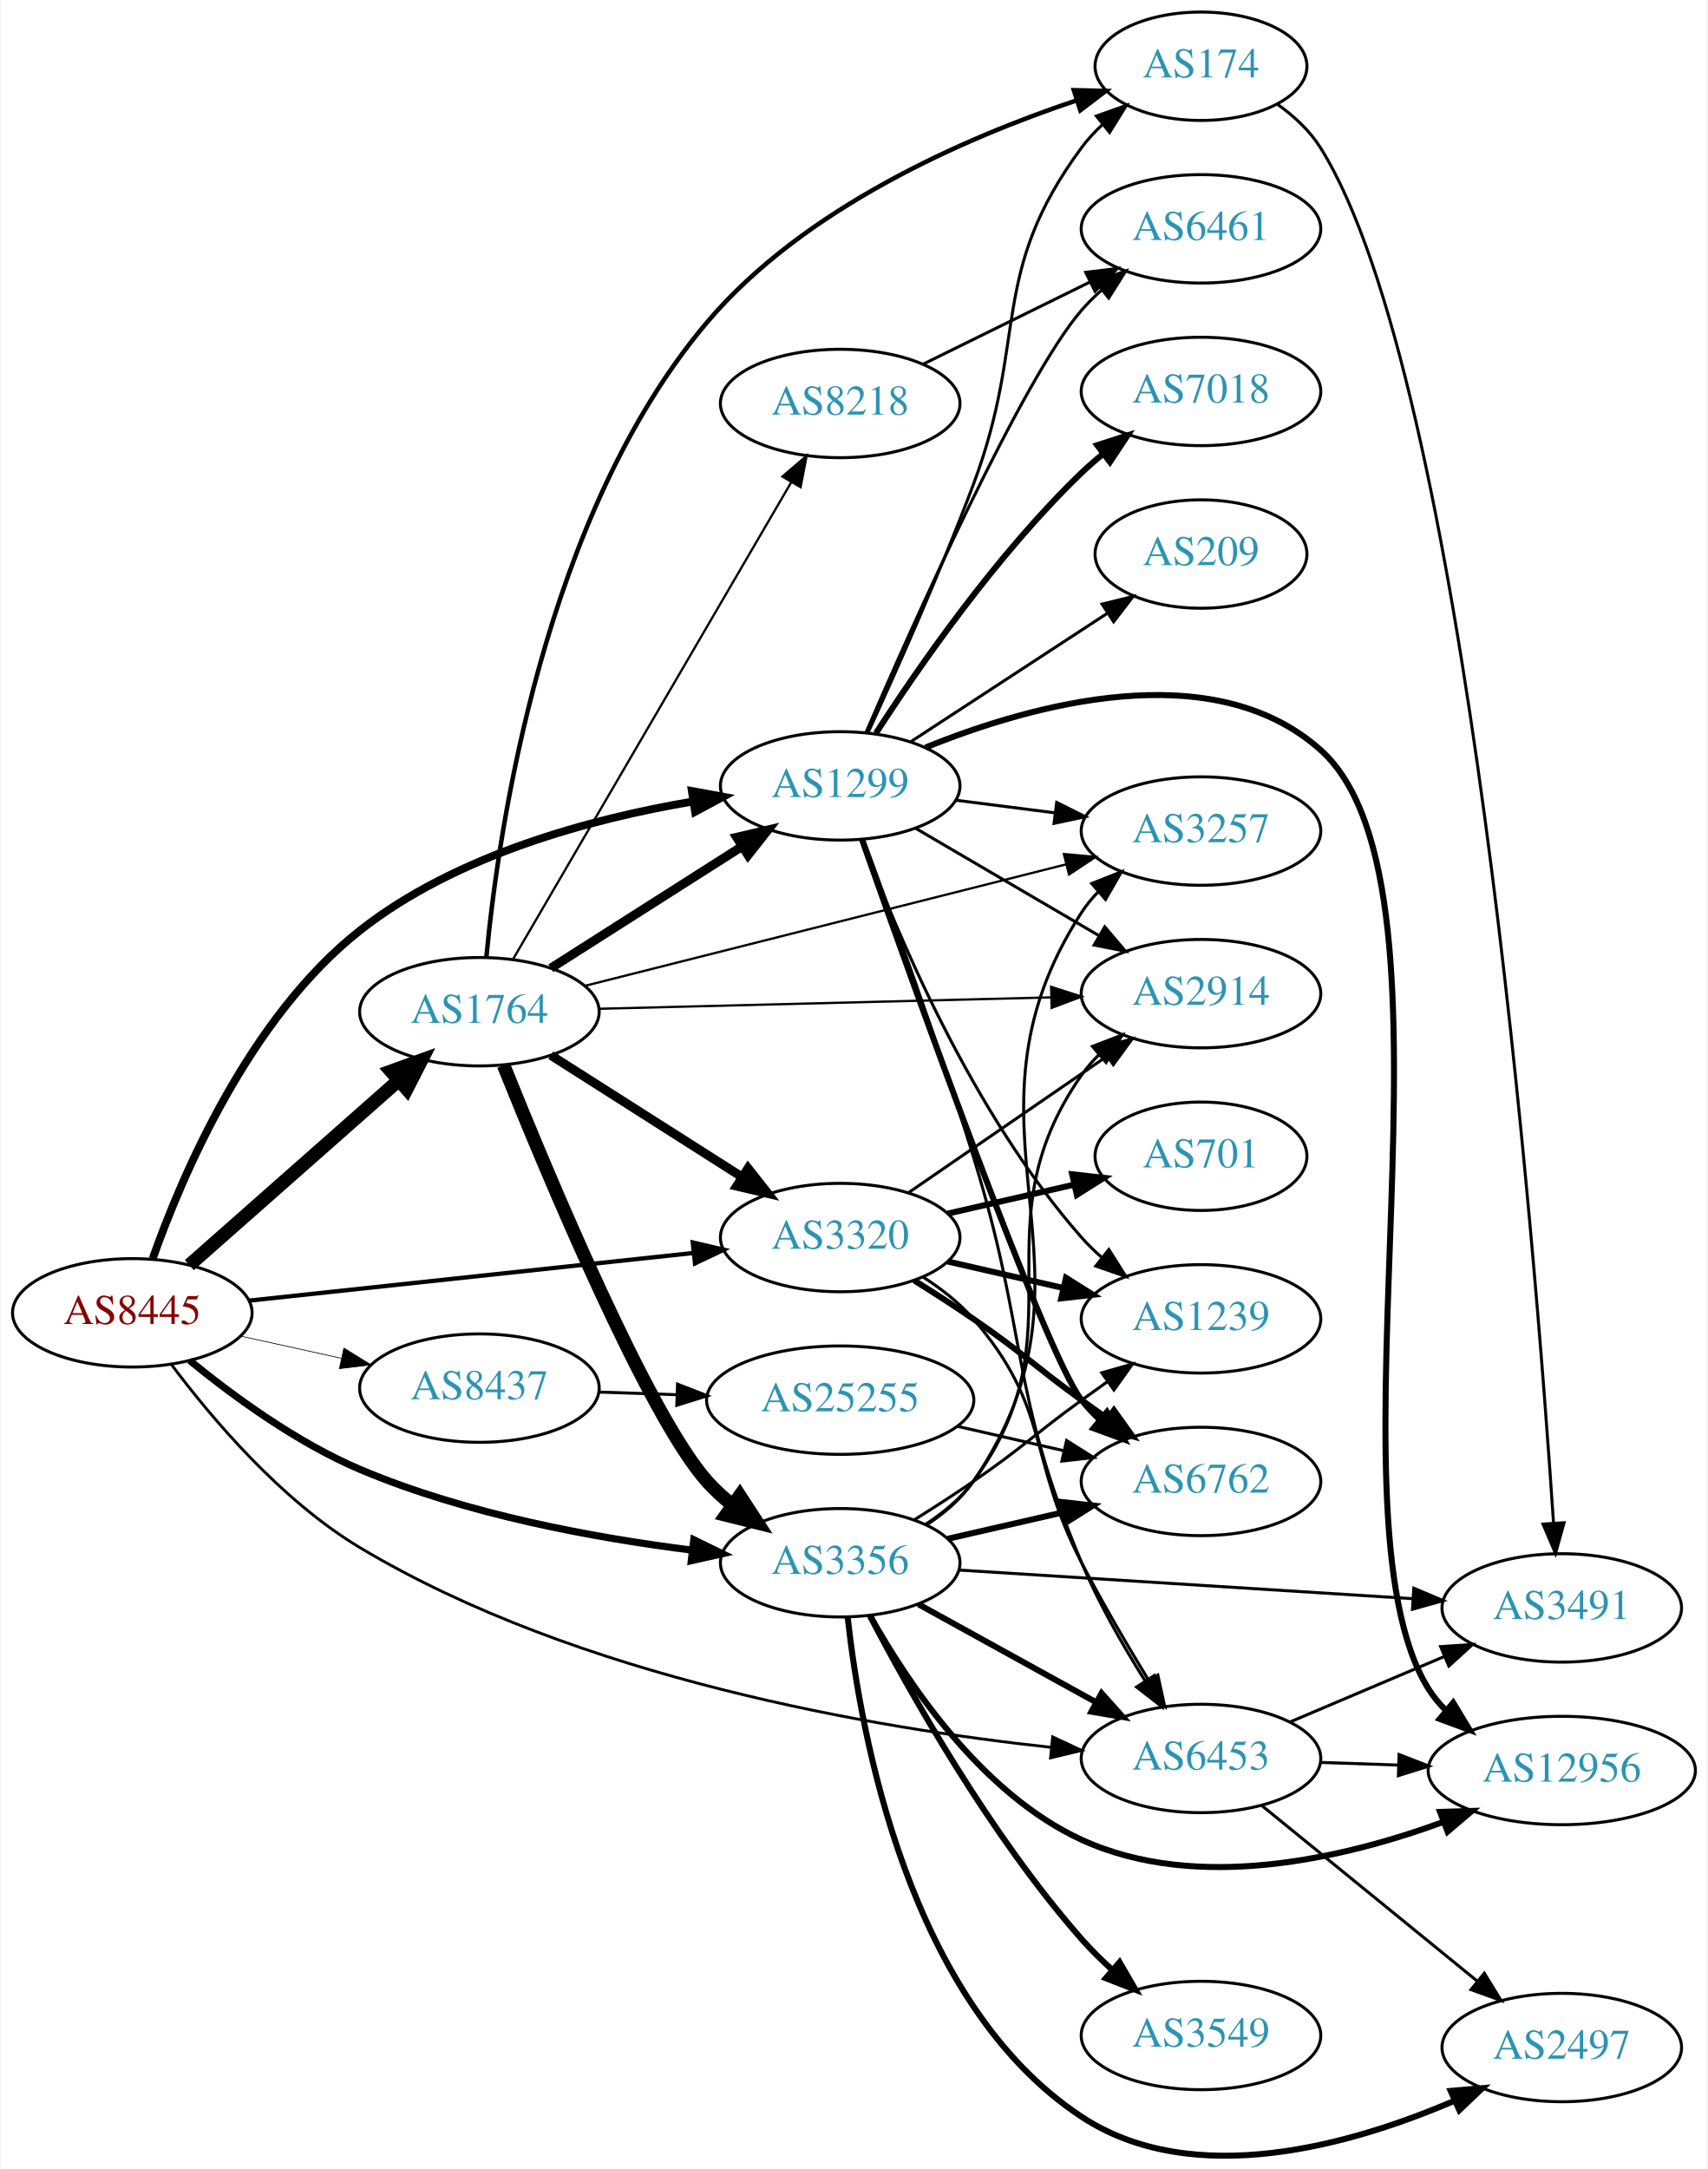
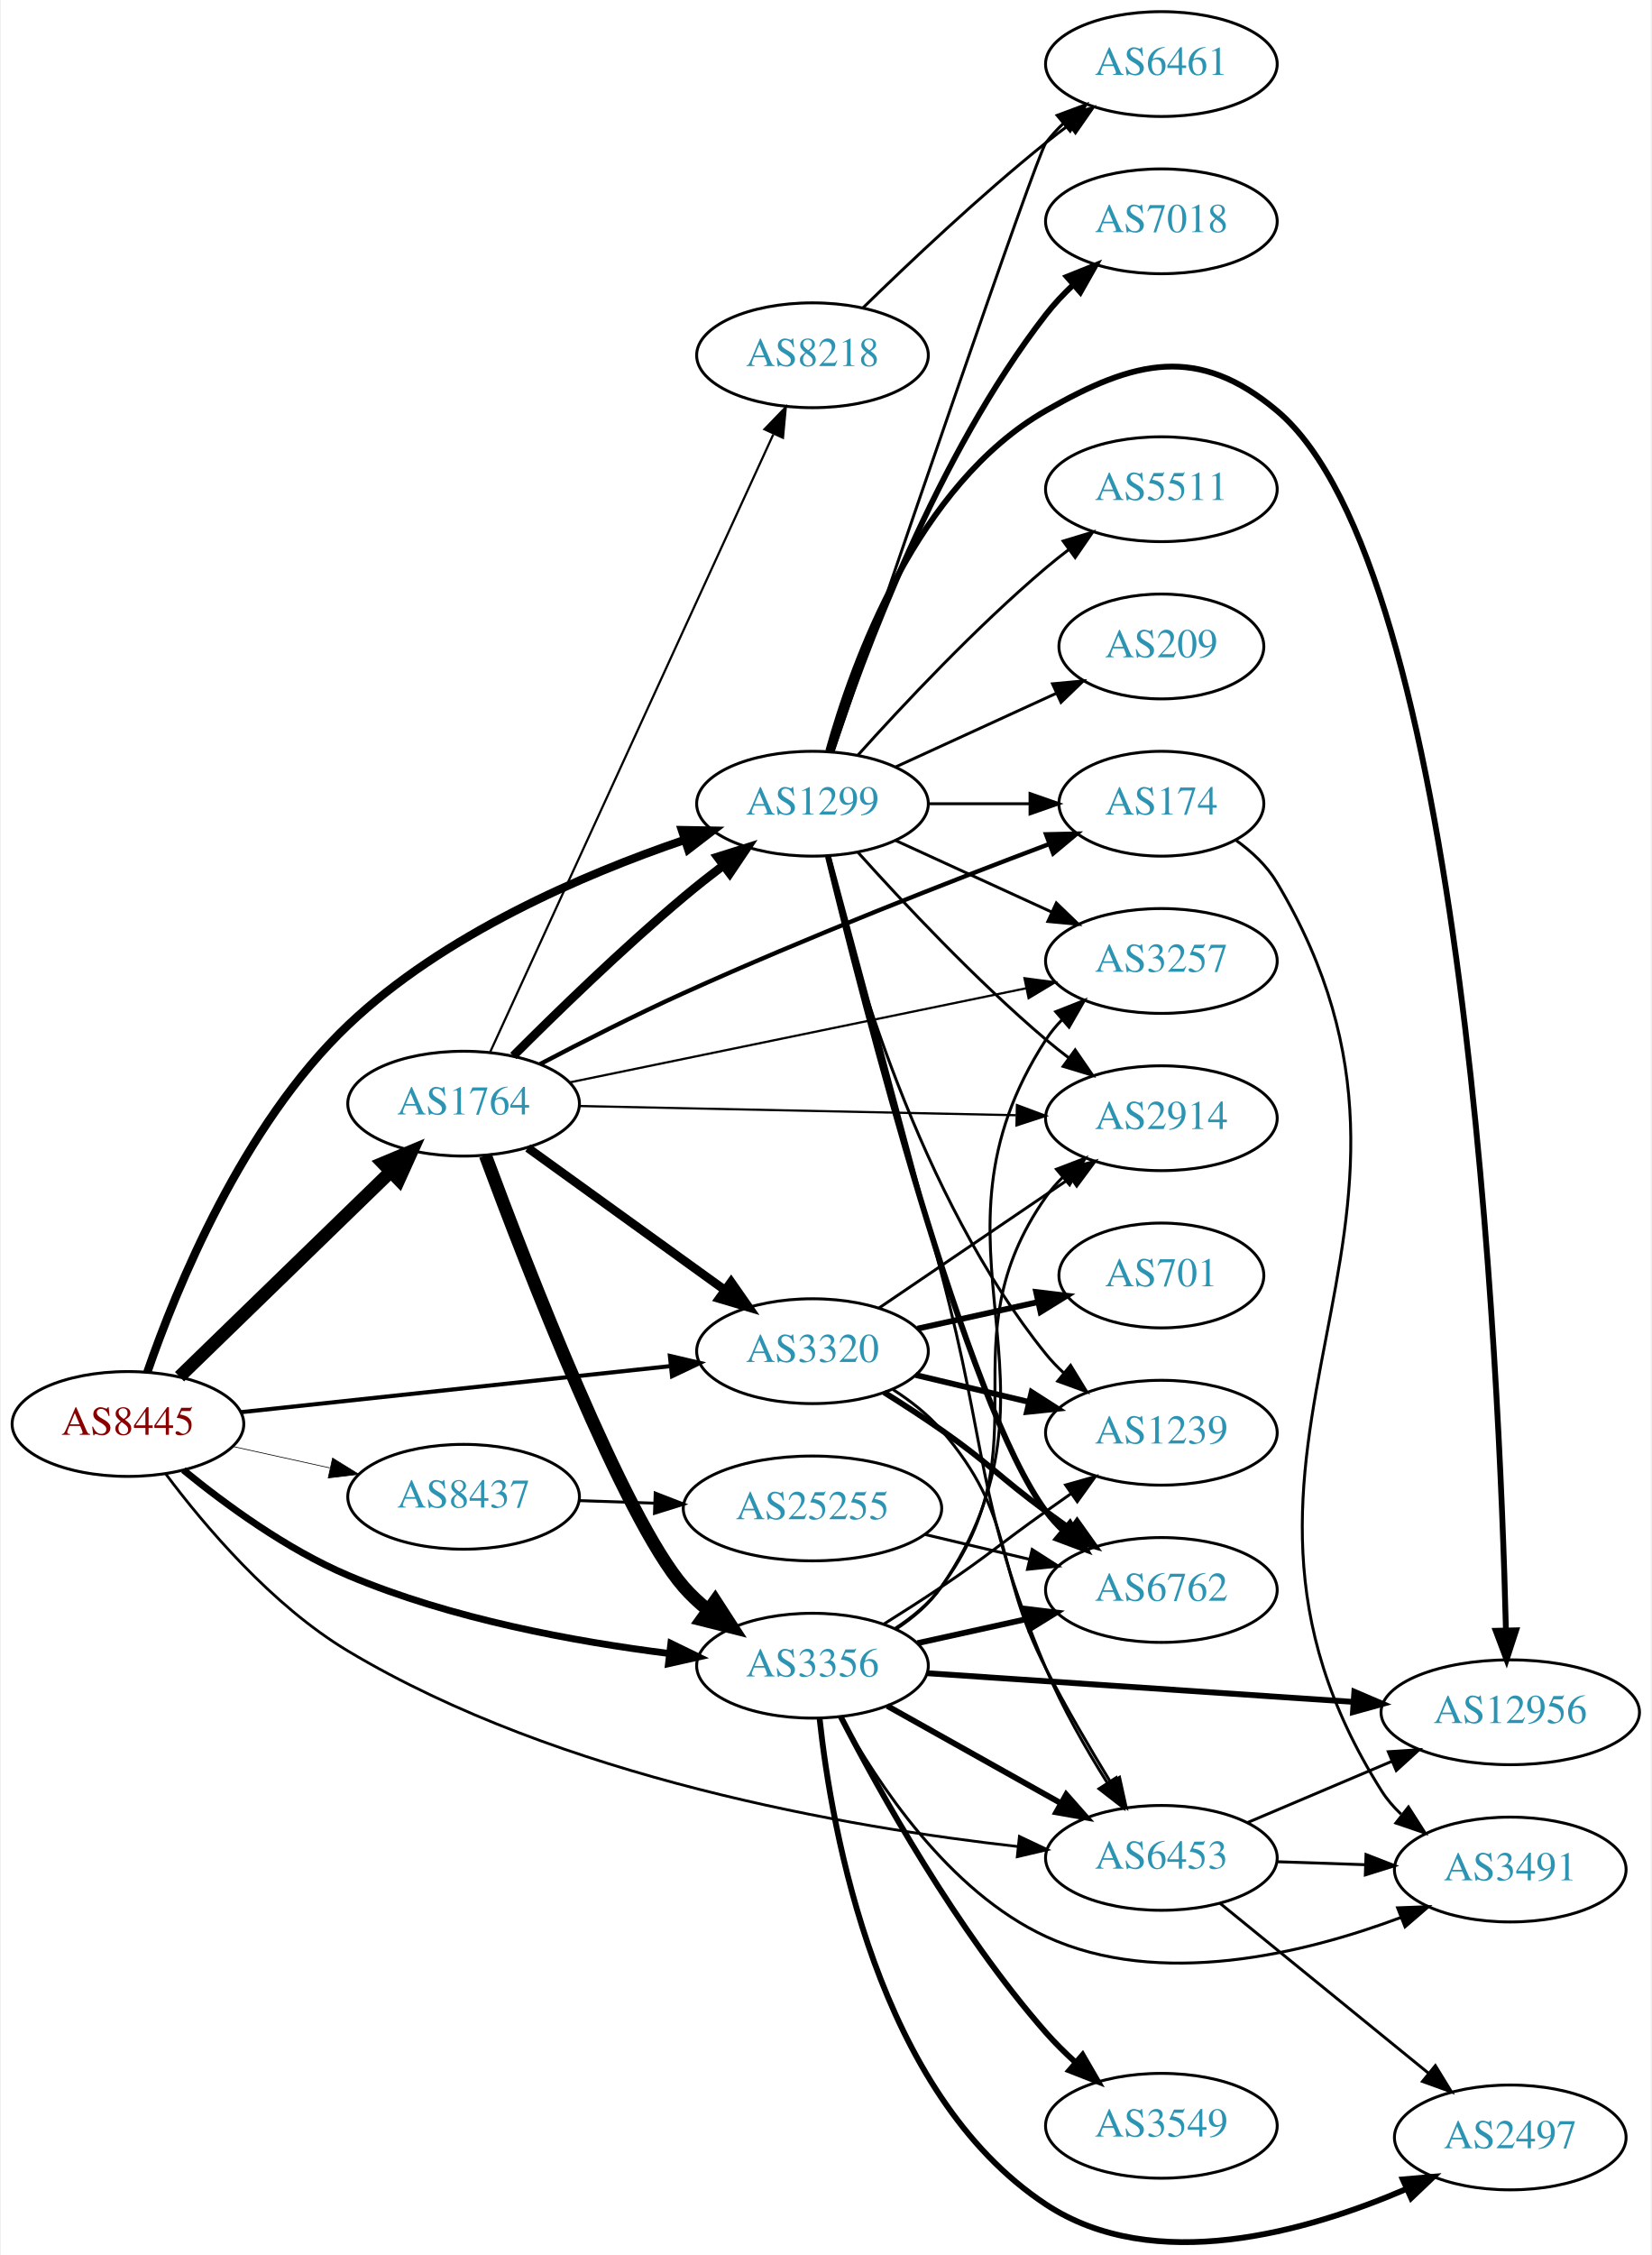
- <svg xmlns="http://www.w3.org/2000/svg" xmlns:xlink="http://www.w3.org/1999/xlink" width="567pt" height="720pt" viewBox="0.00 0.00 566.66 720.34">
-   <g id="graph0" class="graph" transform="scale(1 1) rotate(0) translate(4 716.344)">
-     <polygon fill="white" stroke="none" points="-4,4 -4,-716.344 562.663,-716.344 562.663,4 -4,4" />
+ <svg xmlns="http://www.w3.org/2000/svg" xmlns:xlink="http://www.w3.org/1999/xlink" width="567pt" height="774pt" viewBox="0.00 0.00 566.66 774.37">
+   <g id="graph0" class="graph" transform="scale(1 1) rotate(0) translate(4 770.367)">
+     <polygon fill="white" stroke="none" points="-4,4 -4,-770.367 562.663,-770.367 562.663,4 -4,4" />
    <g id="node1" class="node">
      <g id="a_node1">
        <a xlink:href="/asn/8445" xlink:title="AS8445 ~ SALZBURG-AG-AS [AT]">
-           <ellipse fill="#ffffff" stroke="black" cx="39.647" cy="-280.344" rx="39.794" ry="18" />
-           <text text-anchor="middle" x="39.647" y="-276.644" font-family="Times,serif" font-size="14.00" fill="#880000">AS8445</text>
+           <ellipse fill="#ffffff" stroke="black" cx="39.647" cy="-281.367" rx="39.794" ry="18" />
+           <text text-anchor="middle" x="39.647" y="-277.667" font-family="Times,serif" font-size="14.00" fill="#880000">AS8445</text>
        </a>
      </g>
    </g>
    <g id="node2" class="node">
      <g id="a_node2">
        <a xlink:href="/asn/1299" xlink:title="AS1299 ~ Telia Carrier [EU]">
-           <ellipse fill="#ffffff" stroke="black" cx="274.782" cy="-455.344" rx="39.794" ry="18" />
-           <text text-anchor="middle" x="274.782" y="-451.644" font-family="Times,serif" font-size="14.00" fill="#2c94b3">AS1299</text>
+           <ellipse fill="#ffffff" stroke="black" cx="274.782" cy="-494.367" rx="39.794" ry="18" />
+           <text text-anchor="middle" x="274.782" y="-490.667" font-family="Times,serif" font-size="14.00" fill="#2c94b3">AS1299</text>
        </a>
      </g>
    </g>
    <g id="edge1" class="edge">
-       <path fill="none" stroke="black" stroke-width="2.605" d="M46.422,-298.374C56.173,-325.939 78.514,-378.399 115.293,-407.344 147.131,-432.399 191.943,-444.415 225.797,-450.155" />
-       <polygon fill="black" stroke="black" stroke-width="2.605" points="225.504,-453.651 235.925,-451.742 226.588,-446.736 225.504,-453.651" />
+       <path fill="none" stroke="black" stroke-width="2.842" d="M46.302,-299.174C56.154,-327.683 78.955,-383.863 115.293,-418.367 148.122,-449.54 196.128,-470.106 230.695,-481.89" />
+       <polygon fill="black" stroke="black" stroke-width="2.842" points="229.918,-485.319 240.511,-485.125 232.109,-478.671 229.918,-485.319" />
    </g>
    <g id="node3" class="node">
      <g id="a_node3">
        <a xlink:href="/asn/1764" xlink:title="AS1764 ~ NEXTLAYER-AS [AT]">
-           <ellipse fill="#ffffff" stroke="black" cx="154.939" cy="-380.344" rx="39.794" ry="18" />
-           <text text-anchor="middle" x="154.939" y="-376.644" font-family="Times,serif" font-size="14.00" fill="#2c94b3">AS1764</text>
+           <ellipse fill="#ffffff" stroke="black" cx="154.939" cy="-391.367" rx="39.794" ry="18" />
+           <text text-anchor="middle" x="154.939" y="-387.667" font-family="Times,serif" font-size="14.00" fill="#2c94b3">AS1764</text>
        </a>
      </g>
    </g>
    <g id="edge2" class="edge">
-       <path fill="none" stroke="black" stroke-width="4.5" d="M58.598,-296.189C77.298,-312.695 106.775,-338.713 128.004,-357.451" />
-       <polygon fill="black" stroke="black" stroke-width="4.5" points="125.594,-360.576 135.697,-364.241 130.805,-354.672 125.594,-360.576" />
+       <path fill="none" stroke="black" stroke-width="4.5" d="M57.363,-297.598C76.524,-316.202 108.086,-346.847 129.886,-368.013" />
+       <polygon fill="black" stroke="black" stroke-width="4.5" points="127.237,-370.929 137.154,-375.07 132.722,-365.279 127.237,-370.929" />
    </g>
    <g id="node4" class="node">
      <g id="a_node4">
        <a xlink:href="/asn/3320" xlink:title="AS3320 ~ DTAG [DE]">
-           <ellipse fill="#ffffff" stroke="black" cx="274.782" cy="-305.344" rx="39.794" ry="18" />
-           <text text-anchor="middle" x="274.782" y="-301.644" font-family="Times,serif" font-size="14.00" fill="#2c94b3">AS3320</text>
+           <ellipse fill="#ffffff" stroke="black" cx="274.782" cy="-306.367" rx="39.794" ry="18" />
+           <text text-anchor="middle" x="274.782" y="-302.667" font-family="Times,serif" font-size="14.00" fill="#2c94b3">AS3320</text>
        </a>
      </g>
    </g>
    <g id="edge3" class="edge">
-       <path fill="none" stroke="black" stroke-width="1.421" d="M78.363,-284.388C118.569,-288.7 182.337,-295.538 226.023,-300.222" />
-       <polygon fill="black" stroke="black" stroke-width="1.421" points="225.804,-303.719 236.12,-301.305 226.55,-296.759 225.804,-303.719" />
+       <path fill="none" stroke="black" stroke-width="1.421" d="M78.363,-285.412C118.569,-289.723 182.337,-296.561 226.023,-301.246" />
+       <polygon fill="black" stroke="black" stroke-width="1.421" points="225.804,-304.742 236.12,-302.329 226.55,-297.782 225.804,-304.742" />
    </g>
    <g id="node5" class="node">
      <g id="a_node5">
        <a xlink:href="/asn/3356" xlink:title="AS3356 ~ Level 3 Parent, LLC [US]">
-           <ellipse fill="#ffffff" stroke="black" cx="274.782" cy="-197.344" rx="39.794" ry="18" />
-           <text text-anchor="middle" x="274.782" y="-193.644" font-family="Times,serif" font-size="14.00" fill="#2c94b3">AS3356</text>
+           <ellipse fill="#ffffff" stroke="black" cx="274.782" cy="-198.367" rx="39.794" ry="18" />
+           <text text-anchor="middle" x="274.782" y="-194.667" font-family="Times,serif" font-size="14.00" fill="#2c94b3">AS3356</text>
        </a>
      </g>
    </g>
    <g id="edge4" class="edge">
-       <path fill="none" stroke="black" stroke-width="2.368" d="M58.685,-264.532C73.059,-252.775 94.207,-237.279 115.293,-228.344 150.583,-213.39 193.378,-205.567 225.599,-201.523" />
-       <polygon fill="black" stroke="black" stroke-width="2.368" points="226.143,-204.983 235.666,-200.339 225.325,-198.031 226.143,-204.983" />
+       <path fill="none" stroke="black" stroke-width="2.368" d="M58.685,-265.556C73.059,-253.798 94.207,-238.302 115.293,-229.367 150.583,-214.413 193.378,-206.59 225.599,-202.547" />
+       <polygon fill="black" stroke="black" stroke-width="2.368" points="226.143,-206.007 235.666,-201.362 225.325,-199.055 226.143,-206.007" />
    </g>
    <g id="node6" class="node">
      <g id="a_node6">
        <a xlink:href="/asn/6453" xlink:title="AS6453 ~ TATA COMMUNICATIONS (AMERICA) INC [US]">
-           <ellipse fill="#ffffff" stroke="black" cx="394.625" cy="-132.344" rx="39.794" ry="18" />
-           <text text-anchor="middle" x="394.625" y="-128.644" font-family="Times,serif" font-size="14.00" fill="#2c94b3">AS6453</text>
+           <ellipse fill="#ffffff" stroke="black" cx="394.625" cy="-132.367" rx="39.794" ry="18" />
+           <text text-anchor="middle" x="394.625" y="-128.667" font-family="Times,serif" font-size="14.00" fill="#2c94b3">AS6453</text>
        </a>
      </g>
    </g>
    <g id="edge5" class="edge">
-       <path fill="none" stroke="black" stroke-width="0.947" d="M52.662,-263.15C65.98,-245.36 89.073,-218.027 115.293,-202.344 187.903,-158.913 286.645,-142.3 344.906,-136.036" />
-       <polygon fill="black" stroke="black" stroke-width="0.947" points="345.353,-139.509 354.949,-135.016 344.646,-132.545 345.353,-139.509" />
+       <path fill="none" stroke="black" stroke-width="0.947" d="M52.662,-264.174C65.98,-246.384 89.073,-219.05 115.293,-203.367 188.167,-159.779 287.235,-142.764 345.412,-136.256" />
+       <polygon fill="black" stroke="black" stroke-width="0.947" points="345.859,-139.729 355.434,-135.194 345.121,-132.768 345.859,-139.729" />
    </g>
    <g id="node7" class="node">
      <g id="a_node7">
        <a xlink:href="/asn/8437" xlink:title="AS8437 ~ Hutchison Drei Austria GmbH [AT]">
-           <ellipse fill="#ffffff" stroke="black" cx="154.939" cy="-255.344" rx="39.794" ry="18" />
-           <text text-anchor="middle" x="154.939" y="-251.644" font-family="Times,serif" font-size="14.00" fill="#2c94b3">AS8437</text>
+           <ellipse fill="#ffffff" stroke="black" cx="154.939" cy="-256.367" rx="39.794" ry="18" />
+           <text text-anchor="middle" x="154.939" y="-252.667" font-family="Times,serif" font-size="14.00" fill="#2c94b3">AS8437</text>
        </a>
      </g>
    </g>
    <g id="edge6" class="edge">
-       <path fill="none" stroke="black" stroke-width="0.237" d="M75.562,-272.639C86.115,-270.31 97.854,-267.72 108.967,-265.268" />
-       <polygon fill="black" stroke="black" stroke-width="0.237" points="109.933,-268.639 118.944,-263.066 108.424,-261.803 109.933,-268.639" />
-     </g>
-     <g id="edge9" class="edge">
-       <path fill="none" stroke="black" d="M282.513,-437.562C291.406,-413.772 307.305,-370.192 318.978,-332.344 337.28,-273.005 330.882,-254.575 354.978,-197.344 360.646,-183.882 368.687,-169.844 375.968,-158.273" />
-       <polygon fill="black" stroke="black" points="379.096,-159.88 381.584,-149.581 373.217,-156.081 379.096,-159.88" />
+       <path fill="none" stroke="black" stroke-width="0.237" d="M75.562,-273.662C86.115,-271.334 97.854,-268.743 108.967,-266.291" />
+       <polygon fill="black" stroke="black" stroke-width="0.237" points="109.933,-269.662 118.944,-264.09 108.424,-262.827 109.933,-269.662" />
+     </g>
+     <g id="edge15" class="edge">
+       <path fill="none" stroke="black" d="M280.596,-476.504C288.595,-446.803 305.117,-385.38 318.978,-333.367 335.079,-272.95 330.768,-255.016 354.978,-197.367 360.634,-183.9 368.673,-169.861 375.956,-158.292" />
+       <polygon fill="black" stroke="black" points="379.085,-159.899 381.574,-149.601 373.206,-156.098 379.085,-159.899" />
    </g>
    <g id="node8" class="node">
      <g id="a_node8">
-         <a xlink:href="/asn/7018" xlink:title="AS7018 ~ AT&amp;T Services, Inc. [US]">
-           <ellipse fill="#ffffff" stroke="black" cx="394.625" cy="-586.344" rx="39.794" ry="18" />
-           <text text-anchor="middle" x="394.625" y="-582.644" font-family="Times,serif" font-size="14.00" fill="#2c94b3">AS7018</text>
+         <a xlink:href="/asn/2914" xlink:title="AS2914 ~ NTT America, Inc. [US]">
+           <ellipse fill="#ffffff" stroke="black" cx="394.625" cy="-386.367" rx="39.794" ry="18" />
+           <text text-anchor="middle" x="394.625" y="-382.667" font-family="Times,serif" font-size="14.00" fill="#2c94b3">AS2914</text>
        </a>
      </g>
    </g>
    <g id="edge7" class="edge">
-       <path fill="none" stroke="black" stroke-width="2" d="M286.67,-472.857C300.746,-494.658 326.816,-532.314 354.978,-559.344 357.137,-561.416 359.468,-563.447 361.877,-565.406" />
-       <polygon fill="black" stroke="black" stroke-width="2" points="360.153,-568.492 370.235,-571.748 364.384,-562.915 360.153,-568.492" />
+       <path fill="none" stroke="black" d="M290.428,-477.642C305.729,-460.602 330.826,-433.844 354.978,-413.367 357.475,-411.25 360.136,-409.135 362.847,-407.074" />
+       <polygon fill="black" stroke="black" points="365.013,-409.826 371.023,-401.101 360.884,-404.174 365.013,-409.826" />
    </g>
    <g id="node9" class="node">
      <g id="a_node9">
-         <a xlink:href="/asn/2914" xlink:title="AS2914 ~ NTT America, Inc. [US]">
-           <ellipse fill="#ffffff" stroke="black" cx="394.625" cy="-386.344" rx="39.794" ry="18" />
-           <text text-anchor="middle" x="394.625" y="-382.644" font-family="Times,serif" font-size="14.00" fill="#2c94b3">AS2914</text>
+         <a xlink:href="/asn/3257" xlink:title="AS3257 ~ GTT [DE]">
+           <ellipse fill="#ffffff" stroke="black" cx="394.625" cy="-440.367" rx="39.794" ry="18" />
+           <text text-anchor="middle" x="394.625" y="-436.667" font-family="Times,serif" font-size="14.00" fill="#2c94b3">AS3257</text>
        </a>
      </g>
    </g>
    <g id="edge8" class="edge">
-       <path fill="none" stroke="black" d="M299.914,-441.214C317.469,-430.935 341.444,-416.897 360.749,-405.593" />
-       <polygon fill="black" stroke="black" points="362.664,-408.528 369.525,-400.454 359.127,-402.487 362.664,-408.528" />
+       <path fill="none" stroke="black" d="M303.411,-481.707C319.368,-474.395 339.638,-465.106 356.921,-457.186" />
+       <polygon fill="black" stroke="black" points="358.536,-460.296 366.169,-452.949 355.62,-453.933 358.536,-460.296" />
    </g>
    <g id="node10" class="node">
      <g id="a_node10">
-         <a xlink:href="/asn/12956" xlink:title="AS12956 ~ TELXIUS [ES]">
-           <ellipse fill="#ffffff" stroke="black" cx="514.467" cy="-128.344" rx="44.393" ry="18" />
-           <text text-anchor="middle" x="514.467" y="-124.644" font-family="Times,serif" font-size="14.00" fill="#2c94b3">AS12956</text>
-         </a>
-       </g>
-     </g>
-     <g id="edge10" class="edge">
-       <path fill="none" stroke="black" stroke-width="2" d="M303.115,-468.082C338.09,-482.265 398.427,-499.29 434.271,-467.344 486.374,-420.907 432.99,-214.346 470.271,-155.344 471.865,-152.82 473.79,-150.493 475.93,-148.354" />
-       <polygon fill="black" stroke="black" stroke-width="2" points="478.39,-150.862 483.871,-141.795 473.932,-145.465 478.39,-150.862" />
+         <a xlink:href="/asn/7018" xlink:title="AS7018 ~ AT&amp;T Services, Inc. [US]">
+           <ellipse fill="#ffffff" stroke="black" cx="394.625" cy="-694.367" rx="39.794" ry="18" />
+           <text text-anchor="middle" x="394.625" y="-690.667" font-family="Times,serif" font-size="14.00" fill="#2c94b3">AS7018</text>
+         </a>
+       </g>
+     </g>
+     <g id="edge9" class="edge">
+       <path fill="none" stroke="black" stroke-width="2" d="M281.287,-512.202C291.855,-544.503 317.323,-613.835 354.978,-662.367 357.756,-665.948 361.002,-669.395 364.41,-672.615" />
+       <polygon fill="black" stroke="black" stroke-width="2" points="362.18,-675.315 372.011,-679.265 366.789,-670.047 362.18,-675.315" />
    </g>
    <g id="node11" class="node">
      <g id="a_node11">
-         <a xlink:href="/asn/174" xlink:title="AS174 ~ Cogent Communications [US]">
-           <ellipse fill="#ffffff" stroke="black" cx="394.625" cy="-694.344" rx="35.194" ry="18" />
-           <text text-anchor="middle" x="394.625" y="-690.644" font-family="Times,serif" font-size="14.00" fill="#2c94b3">AS174</text>
-         </a>
-       </g>
-     </g>
-     <g id="edge11" class="edge">
-       <path fill="none" stroke="black" d="M284.116,-473.195C293.232,-493.035 308.004,-526.133 318.978,-555.344 337.367,-604.289 323.922,-625.28 354.978,-667.344 356.971,-670.043 359.317,-672.571 361.852,-674.912" />
-       <polygon fill="black" stroke="black" points="359.875,-677.814 369.858,-681.363 364.267,-672.363 359.875,-677.814" />
+         <a xlink:href="/asn/12956" xlink:title="AS12956 ~ TELXIUS [ES]">
+           <ellipse fill="#ffffff" stroke="black" cx="514.467" cy="-182.367" rx="44.393" ry="18" />
+           <text text-anchor="middle" x="514.467" y="-178.667" font-family="Times,serif" font-size="14.00" fill="#2c94b3">AS12956</text>
+         </a>
+       </g>
+     </g>
+     <g id="edge10" class="edge">
+       <path fill="none" stroke="black" stroke-width="2" d="M280.194,-512.508C288.717,-543.073 310.649,-603.978 354.978,-629.367 385.559,-646.882 407.265,-652.009 434.271,-629.367 498.77,-575.291 510.771,-300.283 512.977,-210.652" />
+       <polygon fill="black" stroke="black" stroke-width="2" points="516.481,-210.509 513.205,-200.434 509.483,-210.353 516.481,-210.509" />
    </g>
    <g id="node12" class="node">
      <g id="a_node12">
-         <a xlink:href="/asn/3257" xlink:title="AS3257 ~ GTT [DE]">
-           <ellipse fill="#ffffff" stroke="black" cx="394.625" cy="-440.344" rx="39.794" ry="18" />
-           <text text-anchor="middle" x="394.625" y="-436.644" font-family="Times,serif" font-size="14.00" fill="#2c94b3">AS3257</text>
-         </a>
-       </g>
-     </g>
-     <g id="edge12" class="edge">
-       <path fill="none" stroke="black" d="M313.068,-450.598C323.6,-449.257 335.203,-447.78 346.243,-446.375" />
-       <polygon fill="black" stroke="black" points="346.699,-449.845 356.177,-445.11 345.815,-442.901 346.699,-449.845" />
+         <a xlink:href="/asn/5511" xlink:title="AS5511 ~ Orange S.A. [FR]">
+           <ellipse fill="#ffffff" stroke="black" cx="394.625" cy="-602.367" rx="39.794" ry="18" />
+           <text text-anchor="middle" x="394.625" y="-598.667" font-family="Times,serif" font-size="14.00" fill="#2c94b3">AS5511</text>
+         </a>
+       </g>
+     </g>
+     <g id="edge11" class="edge">
+       <path fill="none" stroke="black" d="M290.428,-511.093C305.729,-528.132 330.826,-554.89 354.978,-575.367 357.475,-577.484 360.136,-579.599 362.847,-581.661" />
+       <polygon fill="black" stroke="black" points="360.884,-584.561 371.023,-587.634 365.013,-578.908 360.884,-584.561" />
    </g>
    <g id="node13" class="node">
      <g id="a_node13">
-         <a xlink:href="/asn/1239" xlink:title="AS1239 ~ Sprint [US]">
-           <ellipse fill="#ffffff" stroke="black" cx="394.625" cy="-278.344" rx="39.794" ry="18" />
-           <text text-anchor="middle" x="394.625" y="-274.644" font-family="Times,serif" font-size="14.00" fill="#2c94b3">AS1239</text>
-         </a>
-       </g>
-     </g>
-     <g id="edge13" class="edge">
-       <path fill="none" stroke="black" d="M281.996,-437.523C293.071,-407.633 318.527,-346.622 354.978,-305.344 356.959,-303.101 359.162,-300.947 361.484,-298.904" />
-       <polygon fill="black" stroke="black" points="364.017,-301.363 369.684,-292.411 359.671,-295.875 364.017,-301.363" />
+         <a xlink:href="/asn/6762" xlink:title="AS6762 ~ TELECOM ITALIA SPARKLE S.p.A. [IT]">
+           <ellipse fill="#ffffff" stroke="black" cx="394.625" cy="-224.367" rx="39.794" ry="18" />
+           <text text-anchor="middle" x="394.625" y="-220.667" font-family="Times,serif" font-size="14.00" fill="#2c94b3">AS6762</text>
+         </a>
+       </g>
+     </g>
+     <g id="edge12" class="edge">
+       <path fill="none" stroke="black" stroke-width="2" d="M280.104,-476.212C292.221,-426.346 327.427,-288.525 354.978,-251.367 356.715,-249.025 358.716,-246.812 360.876,-244.737" />
+       <polygon fill="black" stroke="black" stroke-width="2" points="363.236,-247.326 368.669,-238.23 358.75,-241.953 363.236,-247.326" />
    </g>
    <g id="node14" class="node">
      <g id="a_node14">
-         <a xlink:href="/asn/6461" xlink:title="AS6461 ~ Zayo Bandwidth [US]">
-           <ellipse fill="#ffffff" stroke="black" cx="394.625" cy="-640.344" rx="39.794" ry="18" />
-           <text text-anchor="middle" x="394.625" y="-636.644" font-family="Times,serif" font-size="14.00" fill="#2c94b3">AS6461</text>
-         </a>
-       </g>
-     </g>
-     <g id="edge14" class="edge">
-       <path fill="none" stroke="black" d="M283.313,-473.009C298.969,-509.24 335.213,-590.479 354.978,-613.344 356.935,-615.608 359.121,-617.776 361.432,-619.829" />
-       <polygon fill="black" stroke="black" points="359.607,-622.85 369.61,-626.341 363.967,-617.374 359.607,-622.85" />
+         <a xlink:href="/asn/209" xlink:title="AS209 ~ CenturyLink Communications, LLC [US]">
+           <ellipse fill="#ffffff" stroke="black" cx="394.625" cy="-548.367" rx="35.194" ry="18" />
+           <text text-anchor="middle" x="394.625" y="-544.667" font-family="Times,serif" font-size="14.00" fill="#2c94b3">AS209</text>
+         </a>
+       </g>
+     </g>
+     <g id="edge13" class="edge">
+       <path fill="none" stroke="black" d="M303.411,-507.028C319.827,-514.55 340.809,-524.165 358.406,-532.229" />
+       <polygon fill="black" stroke="black" points="357.234,-535.542 367.783,-536.526 360.15,-529.178 357.234,-535.542" />
    </g>
    <g id="node15" class="node">
      <g id="a_node15">
-         <a xlink:href="/asn/209" xlink:title="AS209 ~ CenturyLink Communications, LLC [US]">
-           <ellipse fill="#ffffff" stroke="black" cx="394.625" cy="-532.344" rx="35.194" ry="18" />
-           <text text-anchor="middle" x="394.625" y="-528.644" font-family="Times,serif" font-size="14.00" fill="#2c94b3">AS209</text>
-         </a>
-       </g>
-     </g>
-     <g id="edge15" class="edge">
-       <path fill="none" stroke="black" d="M298.225,-470.008C316.723,-482.095 343.13,-499.35 363.473,-512.642" />
-       <polygon fill="black" stroke="black" points="361.775,-515.714 372.061,-518.254 365.604,-509.854 361.775,-515.714" />
+         <a xlink:href="/asn/6461" xlink:title="AS6461 ~ Zayo Bandwidth [US]">
+           <ellipse fill="#ffffff" stroke="black" cx="394.625" cy="-748.367" rx="39.794" ry="18" />
+           <text text-anchor="middle" x="394.625" y="-744.667" font-family="Times,serif" font-size="14.00" fill="#2c94b3">AS6461</text>
+         </a>
+       </g>
+     </g>
+     <g id="edge14" class="edge">
+       <path fill="none" stroke="black" d="M281.827,-512.161C299.764,-564.897 351.646,-716.969 354.978,-721.367 356.739,-723.691 358.758,-725.892 360.929,-727.957" />
+       <polygon fill="black" stroke="black" points="358.816,-730.751 368.745,-734.447 363.287,-725.366 358.816,-730.751" />
    </g>
    <g id="node16" class="node">
      <g id="a_node16">
-         <a xlink:href="/asn/6762" xlink:title="AS6762 ~ TELECOM ITALIA SPARKLE S.p.A. [IT]">
-           <ellipse fill="#ffffff" stroke="black" cx="394.625" cy="-224.344" rx="39.794" ry="18" />
-           <text text-anchor="middle" x="394.625" y="-220.644" font-family="Times,serif" font-size="14.00" fill="#2c94b3">AS6762</text>
+         <a xlink:href="/asn/1239" xlink:title="AS1239 ~ Sprint [US]">
+           <ellipse fill="#ffffff" stroke="black" cx="394.625" cy="-278.367" rx="39.794" ry="18" />
+           <text text-anchor="middle" x="394.625" y="-274.667" font-family="Times,serif" font-size="14.00" fill="#2c94b3">AS1239</text>
        </a>
      </g>
    </g>
    <g id="edge16" class="edge">
-       <path fill="none" stroke="black" stroke-width="2" d="M282.041,-437.483C298.55,-390.643 342.836,-266.807 354.978,-251.344 356.779,-249.05 358.827,-246.872 361.018,-244.822" />
-       <polygon fill="black" stroke="black" stroke-width="2" points="363.373,-247.418 368.872,-238.361 358.925,-242.012 363.373,-247.418" />
-     </g>
-     <g id="edge22" class="edge">
-       <path fill="none" stroke="black" stroke-width="3" d="M178.661,-394.804C196.721,-406.299 222.191,-422.509 242.23,-435.263" />
-       <polygon fill="black" stroke="black" stroke-width="3" points="240.413,-438.255 250.728,-440.671 244.171,-432.349 240.413,-438.255" />
-     </g>
-     <g id="edge23" class="edge">
-       <path fill="none" stroke="black" stroke-width="3" d="M178.661,-365.883C196.721,-354.388 222.191,-338.178 242.23,-325.424" />
-       <polygon fill="black" stroke="black" stroke-width="3" points="244.171,-328.338 250.728,-320.016 240.413,-322.433 244.171,-328.338" />
-     </g>
-     <g id="edge20" class="edge">
-       <path fill="none" stroke="black" stroke-width="4.5" d="M162.977,-362.544C177.47,-326.48 210.931,-246.341 230.586,-224.344 233.09,-221.541 235.954,-218.925 238.988,-216.51" />
-       <polygon fill="black" stroke="black" stroke-width="4.5" points="241.426,-219.608 247.289,-210.601 236.859,-213.192 241.426,-219.608" />
-     </g>
-     <g id="edge18" class="edge">
-       <path fill="none" stroke="black" stroke-width="0.75" d="M194.657,-381.321C235.575,-382.354 300.215,-383.986 344.649,-385.107" />
-       <polygon fill="black" stroke="black" stroke-width="0.75" points="344.839,-388.613 354.924,-385.367 345.015,-381.615 344.839,-388.613" />
-     </g>
-     <g id="edge19" class="edge">
-       <path fill="none" stroke="black" stroke-width="1.5" d="M157.245,-398.318C161.155,-440.091 176.134,-545.044 230.586,-609.344 262.736,-647.308 316.166,-670.551 353.05,-682.926" />
-       <polygon fill="black" stroke="black" stroke-width="1.5" points="352.392,-686.391 362.984,-686.131 354.542,-679.729 352.392,-686.391" />
-     </g>
-     <g id="edge21" class="edge">
-       <path fill="none" stroke="black" stroke-width="0.75" d="M189.994,-388.94C232.089,-399.567 303.798,-417.668 349.917,-429.31" />
-       <polygon fill="black" stroke="black" stroke-width="0.75" points="349.081,-432.709 359.633,-431.763 350.794,-425.922 349.081,-432.709" />
+       <path fill="none" stroke="black" d="M279.709,-476.485C288.267,-440.759 311.416,-359.359 354.978,-305.367 356.809,-303.098 358.879,-300.937 361.085,-298.899" />
+       <polygon fill="black" stroke="black" points="363.437,-301.498 368.967,-292.461 359.008,-296.077 363.437,-301.498" />
    </g>
    <g id="node17" class="node">
      <g id="a_node17">
+         <a xlink:href="/asn/174" xlink:title="AS174 ~ Cogent Communications [US]">
+           <ellipse fill="#ffffff" stroke="black" cx="394.625" cy="-494.367" rx="35.194" ry="18" />
+           <text text-anchor="middle" x="394.625" y="-490.667" font-family="Times,serif" font-size="14.00" fill="#2c94b3">AS174</text>
+         </a>
+       </g>
+     </g>
+     <g id="edge17" class="edge">
+       <path fill="none" stroke="black" d="M314.695,-494.367C325.782,-494.367 337.941,-494.367 349.323,-494.367" />
+       <polygon fill="black" stroke="black" points="349.505,-497.867 359.505,-494.367 349.505,-490.867 349.505,-497.867" />
+     </g>
+     <g id="edge23" class="edge">
+       <path fill="none" stroke="black" stroke-width="3" d="M172.005,-407.759C186.771,-422.551 209.501,-444.645 230.586,-462.367 234.873,-465.97 239.523,-469.642 244.13,-473.153" />
+       <polygon fill="black" stroke="black" stroke-width="3" points="242.184,-476.068 252.291,-479.248 246.373,-470.46 242.184,-476.068" />
+     </g>
+     <g id="edge24" class="edge">
+       <path fill="none" stroke="black" stroke-width="3" d="M177.007,-376.171C195.86,-362.573 223.677,-342.508 244.656,-327.376" />
+       <polygon fill="black" stroke="black" stroke-width="3" points="246.834,-330.121 252.897,-321.432 242.739,-324.443 246.834,-330.121" />
+     </g>
+     <g id="edge20" class="edge">
+       <path fill="none" stroke="black" stroke-width="4.5" d="M162.425,-373.582C176.444,-335.788 209.968,-249 230.586,-225.367 233.057,-222.535 235.898,-219.899 238.918,-217.472" />
+       <polygon fill="black" stroke="black" stroke-width="4.5" points="241.359,-220.567 247.2,-211.545 236.776,-214.163 241.359,-220.567" />
+     </g>
+     <g id="edge22" class="edge">
+       <path fill="none" stroke="black" stroke-width="0.75" d="M194.657,-390.553C235.575,-389.692 300.215,-388.332 344.649,-387.398" />
+       <polygon fill="black" stroke="black" stroke-width="0.75" points="345,-390.891 354.924,-387.181 344.852,-383.893 345,-390.891" />
+     </g>
+     <g id="edge19" class="edge">
+       <path fill="none" stroke="black" stroke-width="0.75" d="M191.267,-398.65C232.985,-407.251 302.468,-421.575 348.166,-430.996" />
+       <polygon fill="black" stroke="black" stroke-width="0.75" points="347.603,-434.453 358.103,-433.044 349.016,-427.597 347.603,-434.453" />
+     </g>
+     <g id="edge18" class="edge">
+       <path fill="none" stroke="black" stroke-width="1.5" d="M181.224,-404.966C195.55,-412.487 213.894,-421.81 230.586,-429.367 272.85,-448.501 322.51,-467.867 355.819,-480.421" />
+       <polygon fill="black" stroke="black" stroke-width="1.5" points="355.013,-483.856 365.606,-484.09 357.471,-477.302 355.013,-483.856" />
+     </g>
+     <g id="node18" class="node">
+       <g id="a_node18">
        <a xlink:href="/asn/8218" xlink:title="AS8218 ~ legacy Neotelecoms [FR]">
-           <ellipse fill="#ffffff" stroke="black" cx="274.782" cy="-582.344" rx="39.794" ry="18" />
-           <text text-anchor="middle" x="274.782" y="-578.644" font-family="Times,serif" font-size="14.00" fill="#2c94b3">AS8218</text>
-         </a>
-       </g>
-     </g>
-     <g id="edge17" class="edge">
-       <path fill="none" stroke="black" stroke-width="0.75" d="M166.191,-397.916C186.963,-433.522 234.111,-514.342 258.513,-556.17" />
-       <polygon fill="black" stroke="black" stroke-width="0.75" points="255.576,-558.081 263.638,-564.955 261.622,-554.554 255.576,-558.081" />
+           <ellipse fill="#ffffff" stroke="black" cx="274.782" cy="-648.367" rx="39.794" ry="18" />
+           <text text-anchor="middle" x="274.782" y="-644.667" font-family="Times,serif" font-size="14.00" fill="#2c94b3">AS8218</text>
+         </a>
+       </g>
+     </g>
+     <g id="edge21" class="edge">
+       <path fill="none" stroke="black" stroke-width="0.75" d="M164.039,-409.032C184.264,-453.139 237.088,-568.343 261.314,-621.177" />
+       <polygon fill="black" stroke="black" stroke-width="0.75" points="258.276,-622.948 265.626,-630.579 264.639,-620.03 258.276,-622.948" />
+     </g>
+     <g id="edge39" class="edge">
+       <path fill="none" stroke="black" d="M302.398,-293.218C308.397,-289.363 314.351,-284.719 318.978,-279.367 345.01,-249.259 336.773,-232.762 354.978,-197.367 361.706,-184.286 369.948,-170.204 377.09,-158.503" />
+       <polygon fill="black" stroke="black" points="380.254,-160.041 382.532,-149.694 374.298,-156.362 380.254,-160.041" />
    </g>
    <g id="edge38" class="edge">
-       <path fill="none" stroke="black" d="M302.381,-292.18C308.38,-288.325 314.339,-283.685 318.978,-278.344 344.812,-248.601 336.88,-232.336 354.978,-197.344 361.736,-184.278 369.982,-170.197 377.118,-158.494" />
-       <polygon fill="black" stroke="black" points="380.282,-160.03 382.554,-149.682 374.325,-156.355 380.282,-160.03" />
-     </g>
-     <g id="edge39" class="edge">
-       <path fill="none" stroke="black" d="M297.396,-320.2C315.885,-332.909 342.698,-351.339 363.328,-365.519" />
-       <polygon fill="black" stroke="black" points="361.525,-368.527 371.748,-371.307 365.49,-362.758 361.525,-368.527" />
+       <path fill="none" stroke="black" d="M297.671,-321.227C316.192,-333.8 342.921,-351.946 363.468,-365.895" />
+       <polygon fill="black" stroke="black" points="361.613,-368.866 371.853,-371.587 365.545,-363.074 361.613,-368.866" />
    </g>
    <g id="edge36" class="edge">
-       <path fill="none" stroke="black" stroke-width="2" d="M310.501,-297.389C322.501,-294.639 336.122,-291.519 348.815,-288.61" />
-       <polygon fill="black" stroke="black" stroke-width="2" points="349.78,-291.98 358.746,-286.335 348.217,-285.157 349.78,-291.98" />
+       <path fill="none" stroke="black" stroke-width="2" d="M299.381,-292.224C305.823,-288.2 312.743,-283.723 318.978,-279.367 335.594,-267.758 338.665,-263.398 354.978,-251.367 357.763,-249.313 360.683,-247.201 363.616,-245.106" />
+       <polygon fill="black" stroke="black" stroke-width="2" points="365.672,-247.939 371.819,-239.311 361.633,-242.222 365.672,-247.939" />
    </g>
    <g id="edge37" class="edge">
-       <path fill="none" stroke="black" stroke-width="2" d="M299.331,-291.128C305.772,-287.103 312.705,-282.645 318.978,-278.344 335.473,-267.033 338.778,-263.072 354.978,-251.344 357.781,-249.314 360.712,-247.219 363.653,-245.134" />
-       <polygon fill="black" stroke="black" stroke-width="2" points="365.704,-247.971 371.868,-239.353 361.675,-242.246 365.704,-247.971" />
+       <path fill="none" stroke="black" stroke-width="2" d="M310.184,-298.193C322.299,-295.315 336.096,-292.036 348.935,-288.986" />
+       <polygon fill="black" stroke="black" stroke-width="2" points="350.056,-292.317 358.976,-286.6 348.438,-285.506 350.056,-292.317" />
+     </g>
+     <g id="node22" class="node">
+       <g id="a_node22">
+         <a xlink:href="/asn/701" xlink:title="AS701 ~ UUNET [US]">
+           <ellipse fill="#ffffff" stroke="black" cx="394.625" cy="-332.367" rx="35.194" ry="18" />
+           <text text-anchor="middle" x="394.625" y="-328.667" font-family="Times,serif" font-size="14.00" fill="#2c94b3">AS701</text>
+         </a>
+       </g>
+     </g>
+     <g id="edge35" class="edge">
+       <path fill="none" stroke="black" stroke-width="2" d="M310.82,-314.098C323.795,-316.961 338.631,-320.234 352.126,-323.211" />
+       <polygon fill="black" stroke="black" stroke-width="2" points="351.613,-326.682 362.132,-325.419 353.121,-319.847 351.613,-326.682" />
+     </g>
+     <g id="edge29" class="edge">
+       <path fill="none" stroke="black" stroke-width="2" d="M300.486,-184.531C317.77,-174.851 341.065,-161.804 360.034,-151.18" />
+       <polygon fill="black" stroke="black" stroke-width="2" points="361.939,-154.125 368.953,-146.185 358.518,-148.018 361.939,-154.125" />
+     </g>
+     <g id="edge31" class="edge">
+       <path fill="none" stroke="black" d="M302.99,-211.042C308.971,-214.912 314.768,-219.681 318.978,-225.367 355.672,-274.929 319.564,-308.883 354.978,-359.367 356.653,-361.754 358.609,-364 360.738,-366.097" />
+       <polygon fill="black" stroke="black" points="358.579,-368.855 368.472,-372.646 363.102,-363.513 358.579,-368.855" />
+     </g>
+     <g id="edge33" class="edge">
+       <path fill="none" stroke="black" d="M303.737,-211.121C309.546,-214.947 315.079,-219.677 318.978,-225.367 367.062,-295.549 308.706,-341.978 354.978,-413.367 356.564,-415.814 358.457,-418.103 360.541,-420.23" />
+       <polygon fill="black" stroke="black" points="358.335,-422.95 368.192,-426.835 362.91,-417.651 358.335,-422.95" />
+     </g>
+     <g id="edge26" class="edge">
+       <path fill="none" stroke="black" stroke-width="2" d="M314.234,-195.779C353.971,-193.104 416.281,-188.909 460.631,-185.924" />
+       <polygon fill="black" stroke="black" stroke-width="2" points="460.907,-189.413 470.649,-185.25 460.436,-182.429 460.907,-189.413" />
+     </g>
+     <g id="edge30" class="edge">
+       <path fill="none" stroke="black" stroke-width="2" d="M310.82,-206.098C322.704,-208.72 336.149,-211.686 348.696,-214.454" />
+       <polygon fill="black" stroke="black" stroke-width="2" points="347.999,-217.885 358.518,-216.622 349.507,-211.049 347.999,-217.885" />
+     </g>
+     <g id="edge32" class="edge">
+       <path fill="none" stroke="black" d="M299.28,-212.658C305.721,-216.683 312.667,-221.123 318.978,-225.367 335.355,-236.382 338.888,-239.937 354.978,-251.367 357.799,-253.371 360.743,-255.45 363.691,-257.524" />
+       <polygon fill="black" stroke="black" points="361.719,-260.415 371.916,-263.29 365.737,-254.684 361.719,-260.415" />
+     </g>
+     <g id="node19" class="node">
+       <g id="a_node19">
+         <a xlink:href="/asn/2497" xlink:title="AS2497 ~ Internet Initiative Japan Inc. [JP]">
+           <ellipse fill="#ffffff" stroke="black" cx="514.467" cy="-36.367" rx="39.794" ry="18" />
+           <text text-anchor="middle" x="514.467" y="-32.667" font-family="Times,serif" font-size="14.00" fill="#2c94b3">AS2497</text>
+         </a>
+       </g>
+     </g>
+     <g id="edge27" class="edge">
+       <path fill="none" stroke="black" stroke-width="2" d="M277.212,-180.34C281.358,-141.75 297.089,-51.556 354.978,-13.367 392.103,11.123 444.712,-3.972 478.961,-18.744" />
+       <polygon fill="black" stroke="black" stroke-width="2" points="477.551,-21.948 488.106,-22.869 480.429,-15.567 477.551,-21.948" />
+     </g>
+     <g id="node20" class="node">
+       <g id="a_node20">
+         <a xlink:href="/asn/3549" xlink:title="AS3549 ~ Level 3 Parent, LLC [US]">
+           <ellipse fill="#ffffff" stroke="black" cx="394.625" cy="-40.367" rx="39.794" ry="18" />
+           <text text-anchor="middle" x="394.625" y="-36.667" font-family="Times,serif" font-size="14.00" fill="#2c94b3">AS3549</text>
+         </a>
+       </g>
+     </g>
+     <g id="edge28" class="edge">
+       <path fill="none" stroke="black" stroke-width="2" d="M284.468,-180.889C297.613,-155.417 324.306,-107.326 354.978,-72.367 358.034,-68.885 361.488,-65.468 365.043,-62.24" />
+       <polygon fill="black" stroke="black" stroke-width="2" points="367.562,-64.691 372.872,-55.522 363.003,-59.378 367.562,-64.691" />
    </g>
    <g id="node21" class="node">
      <g id="a_node21">
-         <a xlink:href="/asn/701" xlink:title="AS701 ~ UUNET [US]">
-           <ellipse fill="#ffffff" stroke="black" cx="394.625" cy="-332.344" rx="35.194" ry="18" />
-           <text text-anchor="middle" x="394.625" y="-328.644" font-family="Times,serif" font-size="14.00" fill="#2c94b3">AS701</text>
-         </a>
-       </g>
-     </g>
-     <g id="edge35" class="edge">
-       <path fill="none" stroke="black" stroke-width="2" d="M310.501,-313.299C323.594,-316.298 338.616,-319.74 352.257,-322.866" />
-       <polygon fill="black" stroke="black" stroke-width="2" points="351.835,-326.359 362.364,-325.181 353.398,-319.536 351.835,-326.359" />
-     </g>
-     <g id="edge29" class="edge">
-       <path fill="none" stroke="black" stroke-width="2" d="M300.773,-183.559C317.959,-174.079 340.988,-161.377 359.811,-150.995" />
-       <polygon fill="black" stroke="black" stroke-width="2" points="361.603,-154.003 368.669,-146.109 358.222,-147.874 361.603,-154.003" />
-     </g>
-     <g id="edge31" class="edge">
-       <path fill="none" stroke="black" d="M302.997,-210.013C308.978,-213.883 314.773,-218.654 318.978,-224.344 355.881,-274.285 319.365,-308.474 354.978,-359.344 356.65,-361.732 358.606,-363.979 360.733,-366.077" />
-       <polygon fill="black" stroke="black" points="358.573,-368.834 368.465,-372.627 363.097,-363.493 358.573,-368.834" />
-     </g>
-     <g id="edge27" class="edge">
-       <path fill="none" stroke="black" stroke-width="2" d="M284.694,-179.779C297.038,-157.639 321.646,-120.631 354.978,-105.344 393.391,-87.725 442.06,-99.136 475.266,-111.316" />
-       <polygon fill="black" stroke="black" stroke-width="2" points="474.033,-114.592 484.622,-114.918 476.547,-108.059 474.033,-114.592" />
-     </g>
-     <g id="edge33" class="edge">
-       <path fill="none" stroke="black" d="M303.741,-210.095C309.55,-213.921 315.082,-218.651 318.978,-224.344 367.274,-294.909 308.503,-341.566 354.978,-413.344 356.563,-415.791 358.455,-418.08 360.538,-420.208" />
-       <polygon fill="black" stroke="black" points="358.332,-422.927 368.188,-426.814 362.907,-417.629 358.332,-422.927" />
-     </g>
-     <g id="edge30" class="edge">
-       <path fill="none" stroke="black" d="M299.331,-211.56C305.772,-215.584 312.705,-220.042 318.978,-224.344 335.473,-235.654 338.778,-239.615 354.978,-251.344 357.781,-253.373 360.712,-255.469 363.653,-257.553" />
-       <polygon fill="black" stroke="black" points="361.675,-260.441 371.868,-263.334 365.704,-254.717 361.675,-260.441" />
-     </g>
-     <g id="edge28" class="edge">
-       <path fill="none" stroke="black" stroke-width="2" d="M310.501,-205.299C322.501,-208.048 336.122,-211.169 348.815,-214.077" />
-       <polygon fill="black" stroke="black" stroke-width="2" points="348.217,-217.531 358.746,-216.352 349.78,-210.707 348.217,-217.531" />
-     </g>
-     <g id="node18" class="node">
-       <g id="a_node18">
-         <a xlink:href="/asn/2497" xlink:title="AS2497 ~ Internet Initiative Japan Inc. [JP]">
-           <ellipse fill="#ffffff" stroke="black" cx="514.467" cy="-36.344" rx="39.794" ry="18" />
-           <text text-anchor="middle" x="514.467" y="-32.644" font-family="Times,serif" font-size="14.00" fill="#2c94b3">AS2497</text>
-         </a>
-       </g>
+         <a xlink:href="/asn/3491" xlink:title="AS3491 ~ PCCW Global, Inc. [US]">
+           <ellipse fill="#ffffff" stroke="black" cx="514.467" cy="-128.367" rx="39.794" ry="18" />
+           <text text-anchor="middle" x="514.467" y="-124.667" font-family="Times,serif" font-size="14.00" fill="#2c94b3">AS3491</text>
+         </a>
+       </g>
+     </g>
+     <g id="edge34" class="edge">
+       <path fill="none" stroke="black" d="M284.642,-180.617C296.931,-158.243 321.479,-120.84 354.978,-105.367 394.033,-87.328 443.774,-99.497 477.018,-111.947" />
+       <polygon fill="black" stroke="black" points="475.766,-115.216 486.354,-115.614 478.325,-108.701 475.766,-115.216" />
+     </g>
+     <g id="edge42" class="edge">
+       <path fill="none" stroke="black" d="M424.151,-144.471C439.07,-150.801 457.568,-158.65 473.854,-165.56" />
+       <polygon fill="black" stroke="black" points="472.571,-168.817 483.144,-169.501 475.305,-162.373 472.571,-168.817" />
+     </g>
+     <g id="edge41" class="edge">
+       <path fill="none" stroke="black" d="M414.82,-116.73C434.251,-100.9 464.472,-76.281 486.345,-58.462" />
+       <polygon fill="black" stroke="black" points="488.737,-61.028 494.28,-51.998 484.316,-55.601 488.737,-61.028" />
+     </g>
+     <g id="edge43" class="edge">
+       <path fill="none" stroke="black" d="M434.211,-131.057C443.977,-130.726 454.594,-130.366 464.788,-130.02" />
+       <polygon fill="black" stroke="black" points="464.919,-133.517 474.794,-129.68 464.681,-126.521 464.919,-133.517" />
+     </g>
+     <g id="node23" class="node">
+       <g id="a_node23">
+         <a xlink:href="/asn/25255" xlink:title="AS25255 ~ ==&gt; TELE2 AUSTRIA &lt;== [AT]">
+           <ellipse fill="#ffffff" stroke="black" cx="274.782" cy="-252.367" rx="44.393" ry="18" />
+           <text text-anchor="middle" x="274.782" y="-248.667" font-family="Times,serif" font-size="14.00" fill="#2c94b3">AS25255</text>
+         </a>
+       </g>
+     </g>
+     <g id="edge44" class="edge">
+       <path fill="none" stroke="black" d="M194.526,-255.057C202.824,-254.776 211.735,-254.473 220.48,-254.176" />
+       <polygon fill="black" stroke="black" points="220.748,-257.67 230.623,-253.832 220.51,-250.674 220.748,-257.67" />
+     </g>
+     <g id="edge40" class="edge">
+       <path fill="none" stroke="black" d="M420.15,-481.891C425.631,-477.972 430.832,-473.131 434.271,-467.367 505.79,-347.494 395.709,-273.371 470.271,-155.367 472.113,-152.451 474.397,-149.797 476.944,-147.393" />
+       <polygon fill="black" stroke="black" points="479.493,-149.842 485.202,-140.917 475.173,-144.334 479.493,-149.842" />
    </g>
    <g id="edge25" class="edge">
-       <path fill="none" stroke="black" stroke-width="2" d="M277.278,-179.119C281.54,-140.57 297.462,-51.206 354.978,-13.344 392.127,11.111 444.73,-3.976 478.971,-18.736" />
-       <polygon fill="black" stroke="black" stroke-width="2" points="477.559,-21.939 488.114,-22.858 480.436,-15.557 477.559,-21.939" />
-     </g>
-     <g id="node19" class="node">
-       <g id="a_node19">
-         <a xlink:href="/asn/3549" xlink:title="AS3549 ~ Level 3 Parent, LLC [US]">
-           <ellipse fill="#ffffff" stroke="black" cx="394.625" cy="-40.344" rx="39.794" ry="18" />
-           <text text-anchor="middle" x="394.625" y="-36.644" font-family="Times,serif" font-size="14.00" fill="#2c94b3">AS3549</text>
-         </a>
-       </g>
-     </g>
-     <g id="edge26" class="edge">
-       <path fill="none" stroke="black" stroke-width="2" d="M284.718,-179.588C297.977,-154.218 324.588,-106.856 354.978,-72.344 358.04,-68.867 361.498,-65.453 365.055,-62.227" />
-       <polygon fill="black" stroke="black" stroke-width="2" points="367.573,-64.677 372.885,-55.511 363.016,-59.364 367.573,-64.677" />
-     </g>
-     <g id="node20" class="node">
-       <g id="a_node20">
-         <a xlink:href="/asn/3491" xlink:title="AS3491 ~ PCCW Global, Inc. [US]">
-           <ellipse fill="#ffffff" stroke="black" cx="514.467" cy="-182.344" rx="39.794" ry="18" />
-           <text text-anchor="middle" x="514.467" y="-178.644" font-family="Times,serif" font-size="14.00" fill="#2c94b3">AS3491</text>
-         </a>
-       </g>
-     </g>
-     <g id="edge32" class="edge">
-       <path fill="none" stroke="black" d="M314.234,-194.917C355.312,-192.325 420.512,-188.21 465.058,-185.399" />
-       <polygon fill="black" stroke="black" points="465.31,-188.89 475.07,-184.767 464.869,-181.904 465.31,-188.89" />
-     </g>
-     <g id="edge42" class="edge">
-       <path fill="none" stroke="black" d="M434.211,-131.034C442.509,-130.752 451.421,-130.45 460.166,-130.153" />
-       <polygon fill="black" stroke="black" points="460.433,-133.646 470.308,-129.809 460.195,-126.65 460.433,-133.646" />
-     </g>
-     <g id="edge40" class="edge">
-       <path fill="none" stroke="black" d="M414.82,-116.706C434.251,-100.876 464.472,-76.257 486.345,-58.438" />
-       <polygon fill="black" stroke="black" points="488.737,-61.004 494.28,-51.975 484.316,-55.577 488.737,-61.004" />
-     </g>
-     <g id="edge41" class="edge">
-       <path fill="none" stroke="black" d="M424.151,-144.447C439.525,-150.97 458.701,-159.107 475.34,-166.166" />
-       <polygon fill="black" stroke="black" points="474.222,-169.494 484.795,-170.178 476.956,-163.05 474.222,-169.494" />
-     </g>
-     <g id="node22" class="node">
-       <g id="a_node22">
-         <a xlink:href="/asn/25255" xlink:title="AS25255 ~ ==&gt; TELE2 AUSTRIA &lt;== [AT]">
-           <ellipse fill="#ffffff" stroke="black" cx="274.782" cy="-251.344" rx="44.393" ry="18" />
-           <text text-anchor="middle" x="274.782" y="-247.644" font-family="Times,serif" font-size="14.00" fill="#2c94b3">AS25255</text>
-         </a>
-       </g>
-     </g>
-     <g id="edge43" class="edge">
-       <path fill="none" stroke="black" d="M194.526,-254.034C202.824,-253.752 211.735,-253.45 220.48,-253.153" />
-       <polygon fill="black" stroke="black" points="220.748,-256.646 230.623,-252.809 220.51,-249.65 220.748,-256.646" />
-     </g>
-     <g id="edge34" class="edge">
-       <path fill="none" stroke="black" d="M419.964,-681.753C425.449,-677.837 430.698,-673.025 434.271,-667.344 482.938,-589.964 505.621,-302.298 511.721,-210.612" />
-       <polygon fill="black" stroke="black" points="515.227,-210.635 512.383,-200.429 508.241,-210.181 515.227,-210.635" />
-     </g>
-     <g id="edge24" class="edge">
-       <path fill="none" stroke="black" d="M302.228,-595.36C318.639,-603.437 339.939,-613.921 357.847,-622.735" />
-       <polygon fill="black" stroke="black" points="356.341,-625.894 366.859,-627.17 359.432,-619.614 356.341,-625.894" />
-     </g>
-     <g id="edge44" class="edge">
-       <path fill="none" stroke="black" d="M313.717,-242.652C324.957,-240.077 337.37,-237.233 348.993,-234.57" />
-       <polygon fill="black" stroke="black" points="349.989,-237.932 358.955,-232.287 348.426,-231.109 349.989,-237.932" />
+       <path fill="none" stroke="black" d="M292.188,-664.714C307.81,-679.978 332.245,-703.087 354.978,-721.367 357.529,-723.419 360.227,-725.489 362.963,-727.521" />
+       <polygon fill="black" stroke="black" points="361.02,-730.434 371.177,-733.448 365.116,-724.758 361.02,-730.434" />
+     </g>
+     <g id="edge45" class="edge">
+       <path fill="none" stroke="black" d="M313.392,-243.431C324.749,-240.732 337.327,-237.744 349.091,-234.949" />
+       <polygon fill="black" stroke="black" points="350.247,-238.271 359.167,-232.555 348.629,-231.461 350.247,-238.271" />
    </g>
  </g>
</svg>
